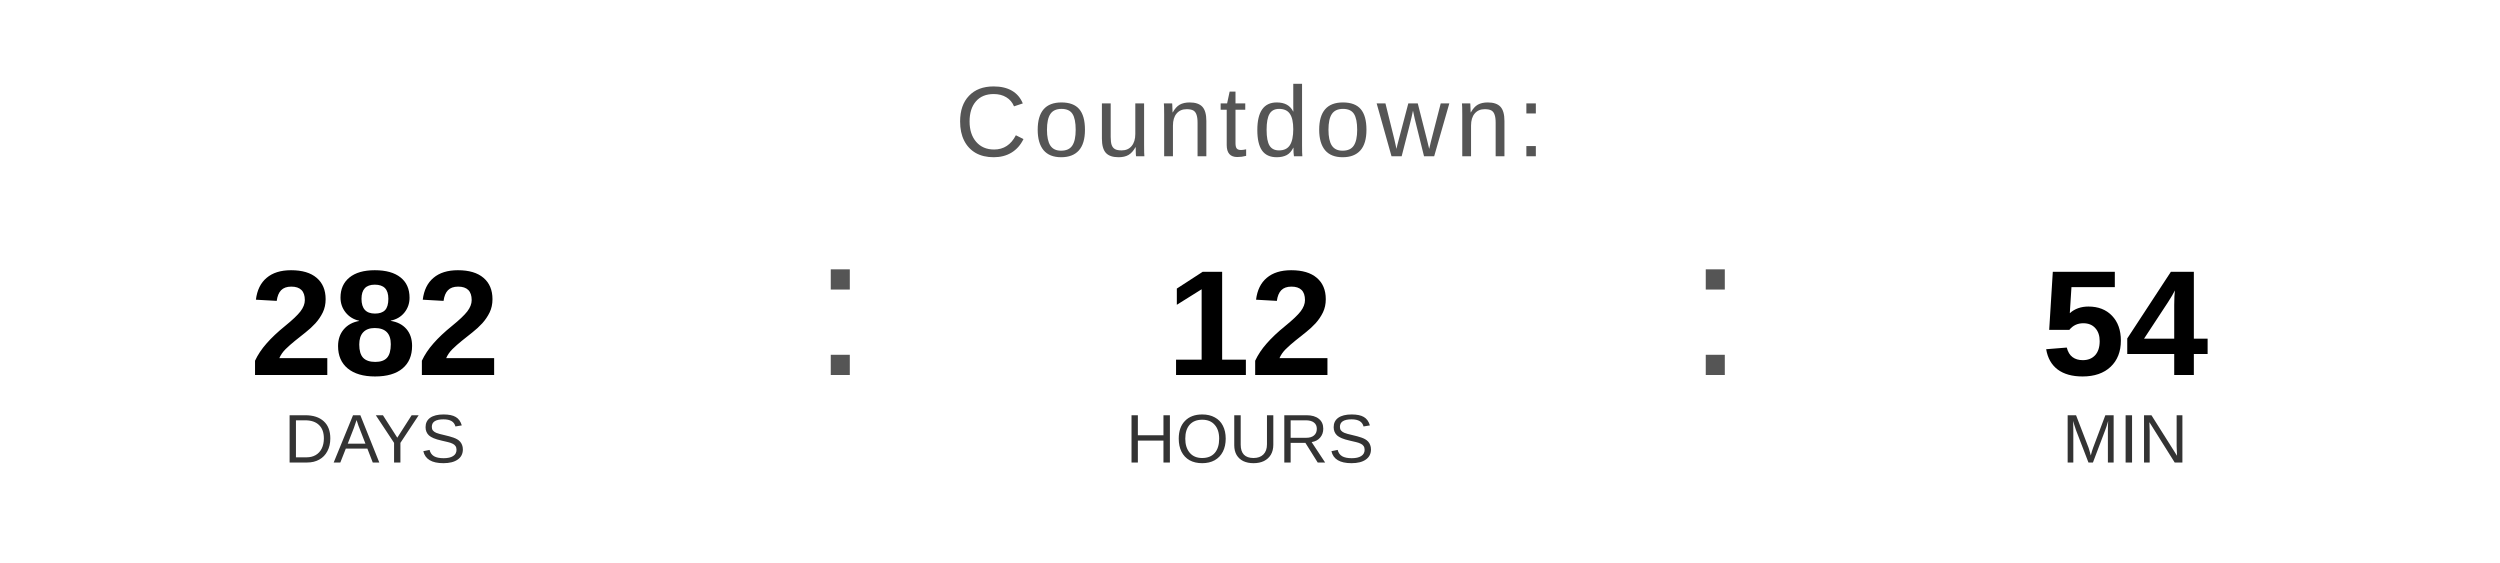
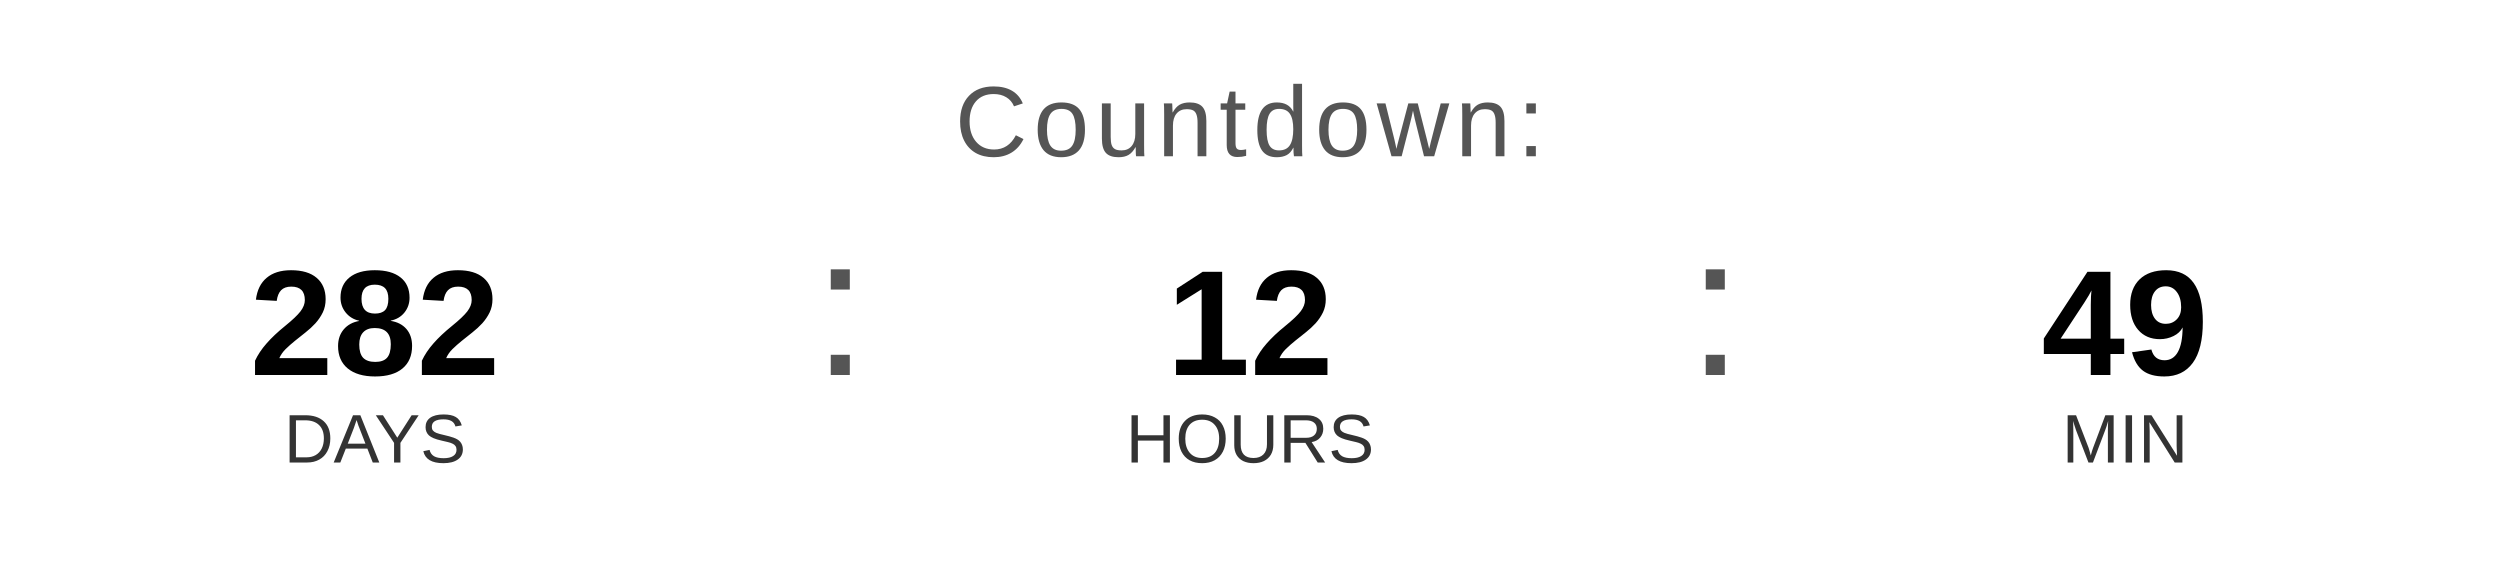
<svg xmlns="http://www.w3.org/2000/svg" width="400" height="90" viewBox="0 0 400 90">
  <text x="200" y="25" font-family="Arial, Helvetica, sans-serif" font-size="16" fill="#555555" text-anchor="middle" letter-spacing="1">
    Countdown:
  </text>
  <text x="60" y="60" font-family="Arial, Helvetica, sans-serif" font-size="24" font-weight="bold" fill="#000000" text-anchor="middle">282</text>
  <text x="60" y="74" font-family="Arial, Helvetica, sans-serif" font-size="11" fill="#333333" text-anchor="middle">DAYS</text>
  <text x="130" y="60" font-family="Arial, sans-serif" font-size="32" fill="#555555">:</text>
  <text x="200" y="60" font-family="Arial, Helvetica, sans-serif" font-size="24" font-weight="bold" fill="#000000" text-anchor="middle">12</text>
  <text x="200" y="74" font-family="Arial, Helvetica, sans-serif" font-size="11" fill="#333333" text-anchor="middle">HOURS</text>
  <text x="270" y="60" font-family="Arial, sans-serif" font-size="32" fill="#555555">:</text>
-   <text x="340" y="60" font-family="Arial, Helvetica, sans-serif" font-size="24" font-weight="bold" fill="#000000" text-anchor="middle">54</text>
+   <text x="340" y="60" font-family="Arial, Helvetica, sans-serif" font-size="24" font-weight="bold" fill="#000000" text-anchor="middle">49</text>
  <text x="340" y="74" font-family="Arial, Helvetica, sans-serif" font-size="11" fill="#333333" text-anchor="middle">MIN</text>
</svg>
